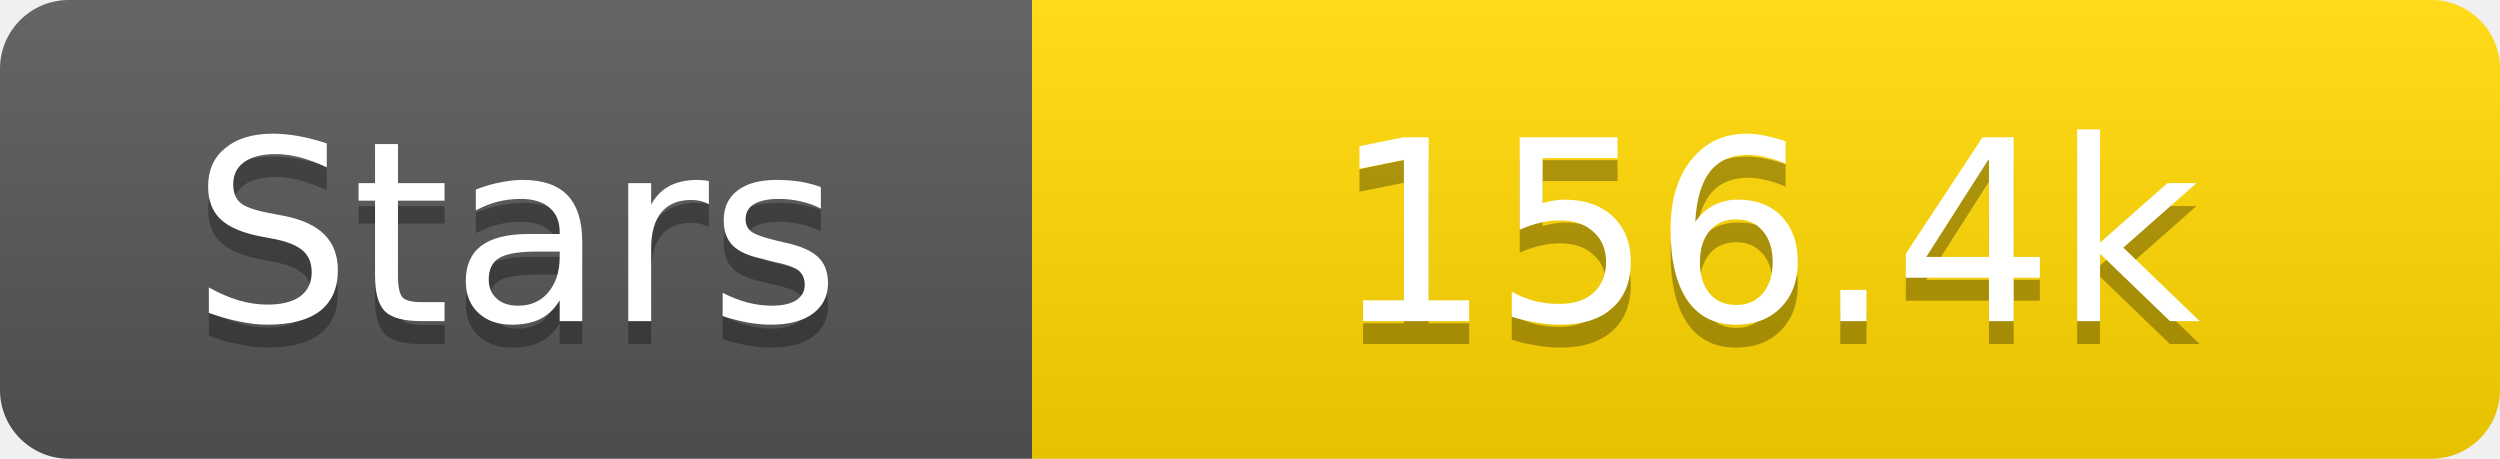
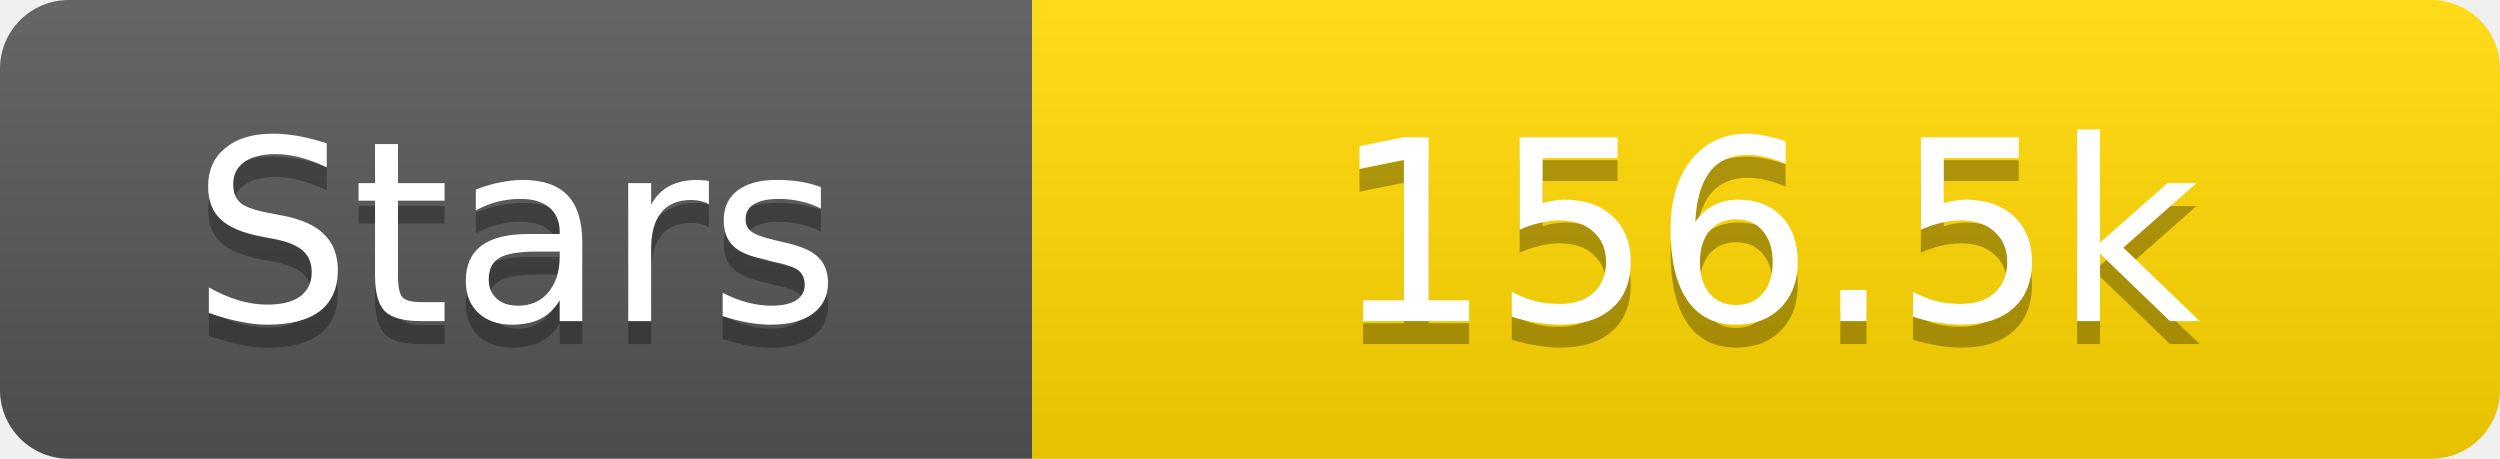
<svg xmlns="http://www.w3.org/2000/svg" width="109" height="20">
  <linearGradient id="s" x2="0" y2="100%">
    <stop offset="0" stop-color="#fff" stop-opacity=".1" />
    <stop offset="1" stop-opacity=".1" />
  </linearGradient>
  <clipPath id="r">
    <rect width="109" height="20" rx="3" fill="#fff" />
  </clipPath>
  <g clip-path="url(#r)">
    <rect width="45" height="20" fill="#555" />
    <rect x="45" width="64" height="20" fill="#ffd700" />
    <rect width="109" height="20" fill="url(#s)" />
  </g>
  <g fill="#fff" text-anchor="middle" font-family="Verdana,Geneva,DejaVu Sans,sans-serif" text-rendering="geometricPrecision" font-size="11">
    <text x="22.5" y="15" fill="#010101" fill-opacity=".3">Stars</text>
    <text x="22.5" y="14">Stars</text>
-     <text x="77.0" y="15" fill="#010101" fill-opacity=".3">156.4k</text>
-     <text x="77.0" y="14">156.4k</text>
+     <text x="77.0" y="15" fill="#010101" fill-opacity=".3">156.5k</text>
+     <text x="77.0" y="14">156.5k</text>
  </g>
</svg>
